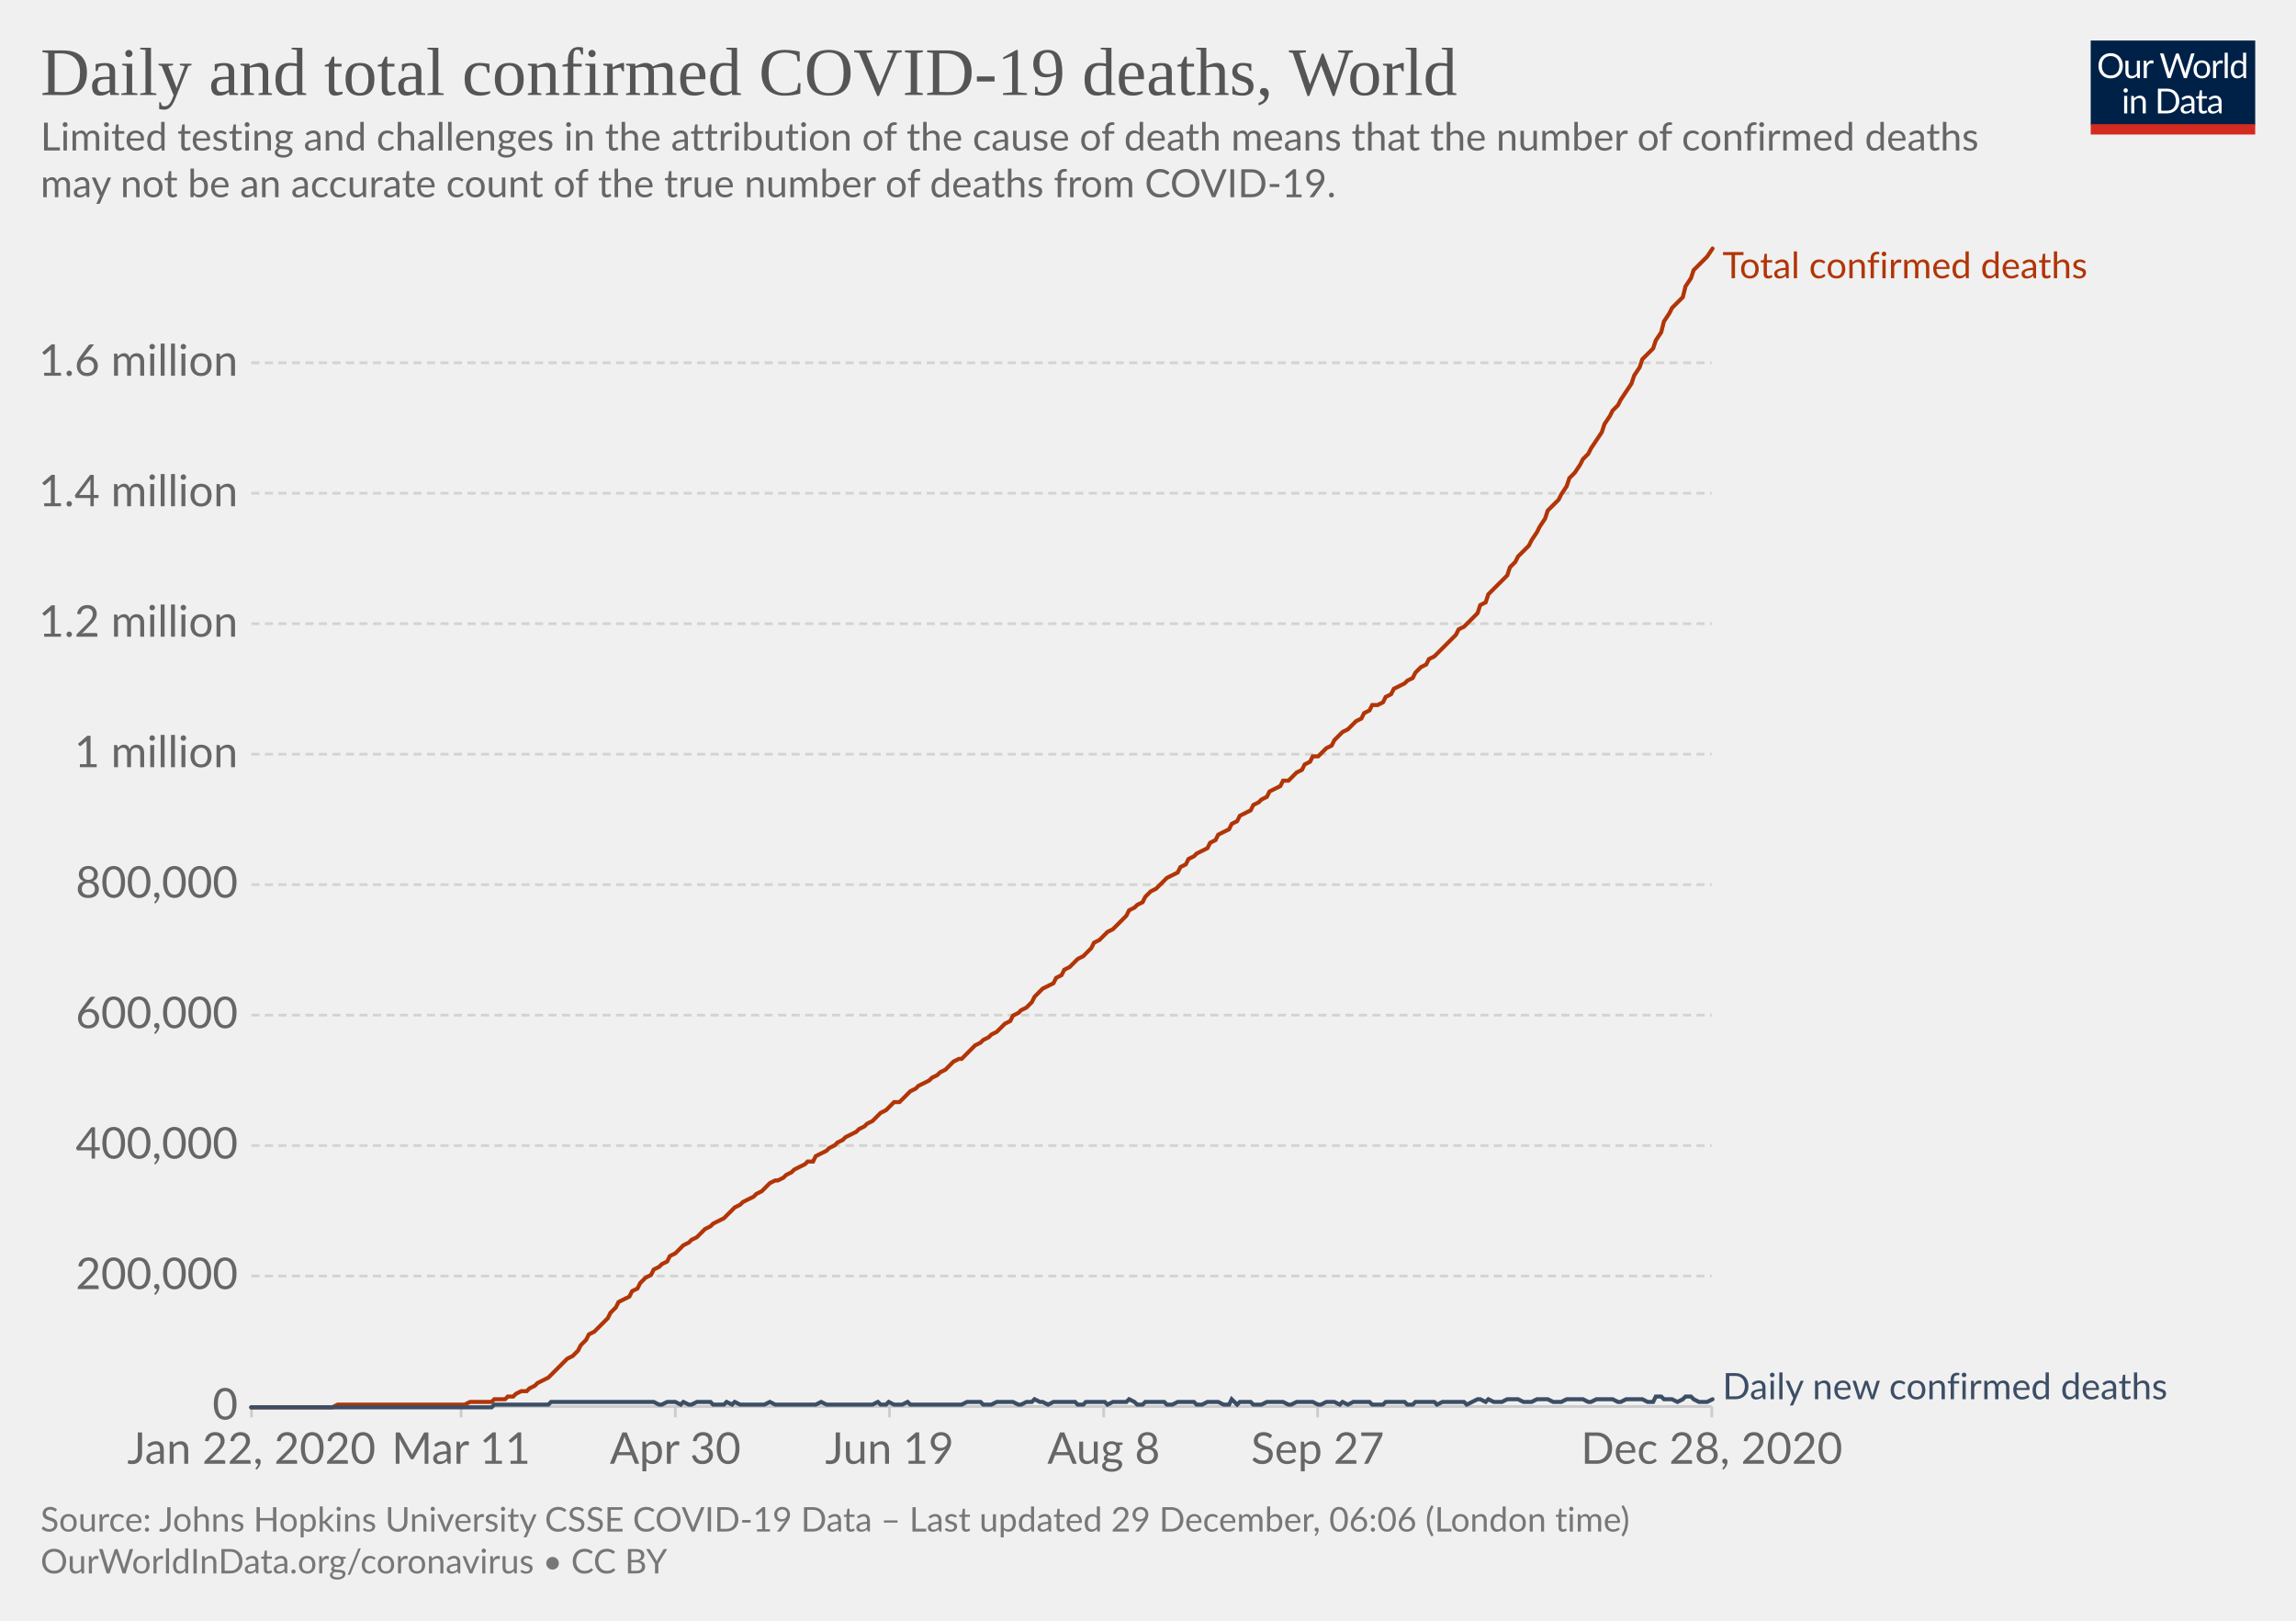
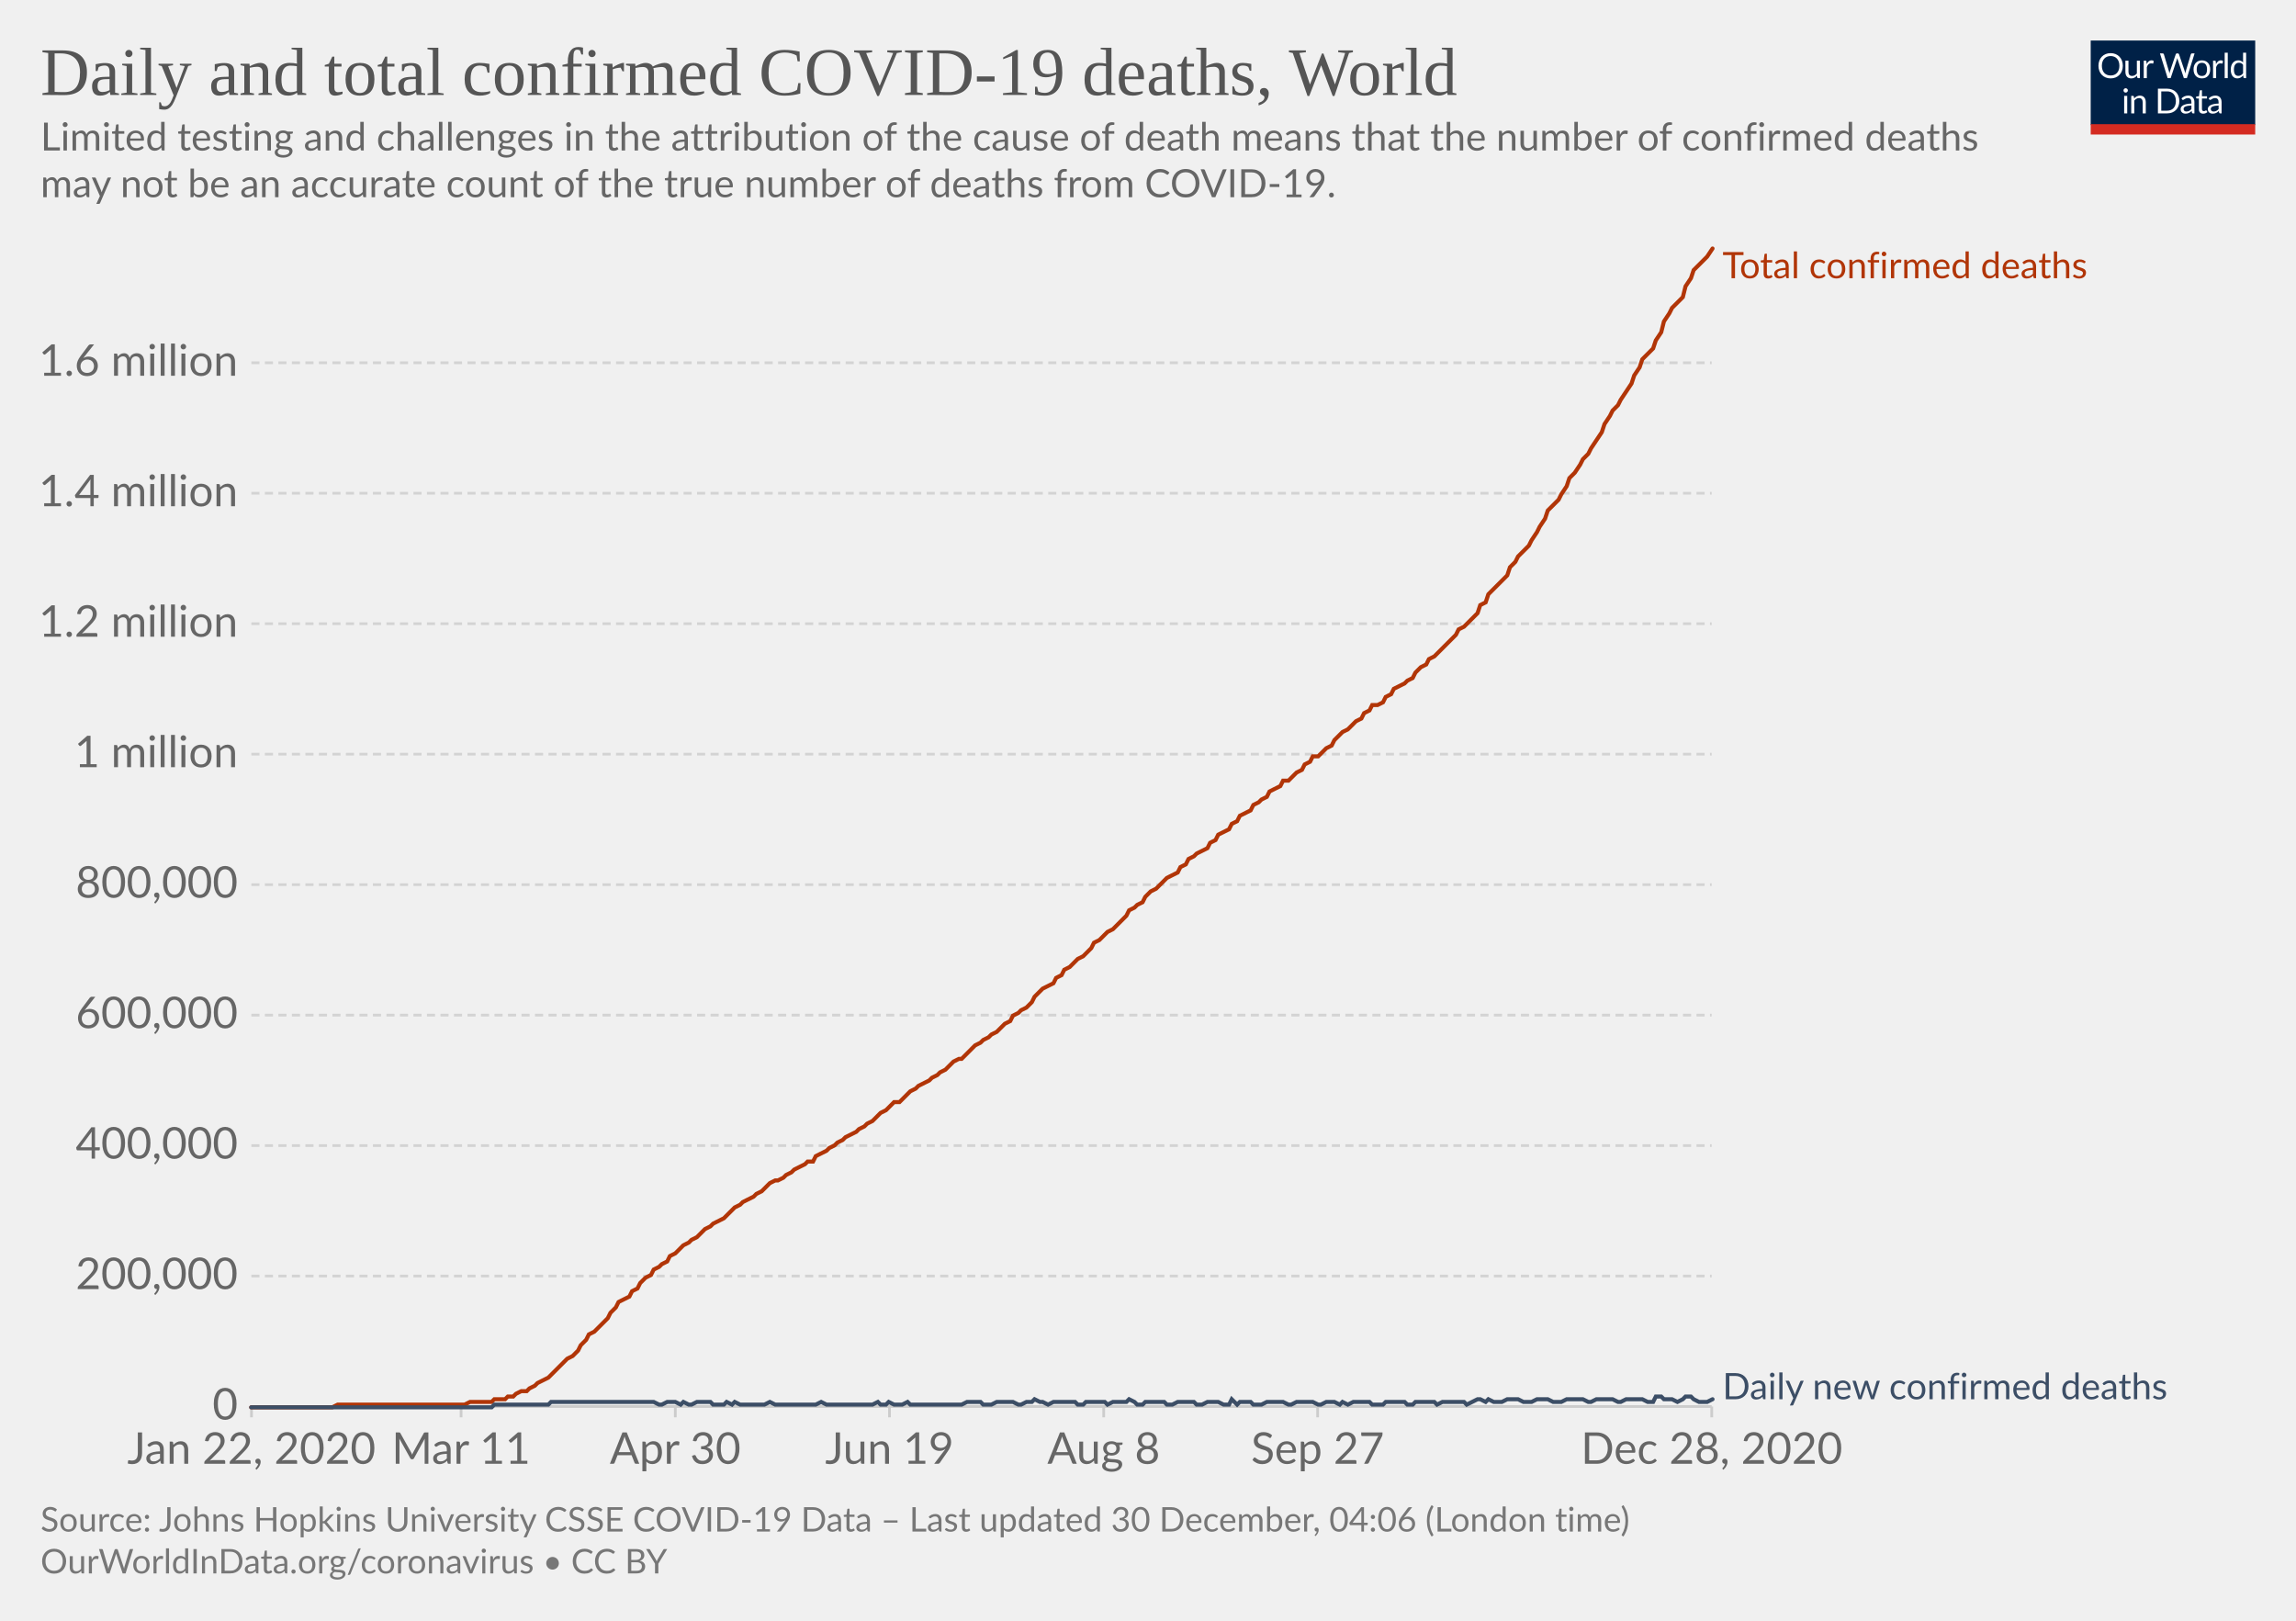
<svg xmlns="http://www.w3.org/2000/svg" version="1.1" style="background-color:#fff;-webkit-font-smoothing:antialiased" width="850" height="600" viewBox="0 0 850 600" font-family="Lato,'Helvetica Neue',Helvetica,Arial,sans-serif" font-size="18" text-rendering="optimizeLegibility">
  <g class="HeaderView">
    <g transform="matrix(.29 0 0 .29 774 15)">
      <svg width="210" height="120" viewBox="0 0 210 120" fill="none">
        <g clip-path="url(#clip0)">
          <path d="M0 0h210v107.89H0V0z" fill="#002147" />
          <path d="M40.98 32.25c0 2.36-.38 4.53-1.12 6.51a14.26 14.26 0 01-8.1 8.4c-1.9.78-4.02 1.17-6.34 1.17a16.6 16.6 0 01-6.33-1.17 14.31 14.31 0 01-8.08-8.4 18.29 18.29 0 01-1.12-6.51c0-2.36.38-4.53 1.12-6.5a14.32 14.32 0 018.07-8.44c1.92-.8 4.03-1.19 6.34-1.19 2.32 0 4.43.4 6.34 1.19 1.92.8 3.56 1.9 4.93 3.34a14.87 14.87 0 013.17 5.1 18.1 18.1 0 011.12 6.5zm-4.38 0c0-1.94-.26-3.68-.8-5.22a10.91 10.91 0 00-2.24-3.89 9.68 9.68 0 00-3.52-2.46 11.95 11.95 0 00-4.62-.86c-1.68 0-3.21.28-4.6.86a9.88 9.88 0 00-3.54 2.46 10.91 10.91 0 00-2.24 3.9c-.53 1.53-.8 3.27-.8 5.2 0 1.94.27 3.68.8 5.22a11.17 11.17 0 002.24 3.9 10.01 10.01 0 003.55 2.44c1.38.56 2.9.83 4.6.83 1.7 0 3.24-.27 4.61-.83a9.8 9.8 0 003.52-2.44 11.17 11.17 0 002.25-3.9c.53-1.54.8-3.28.8-5.21zm26.22-6.54V48H60.5c-.56 0-.9-.27-1.05-.81l-.31-2.4a12.45 12.45 0 01-3.26 2.6c-1.2.64-2.58.96-4.13.96-1.22 0-2.3-.2-3.24-.6a6.52 6.52 0 01-2.33-1.7 7.37 7.37 0 01-1.43-2.67c-.3-1.04-.46-2.2-.46-3.45V25.7h3.91v14.22c0 1.68.38 2.99 1.15 3.91.77.93 1.96 1.39 3.54 1.39 1.16 0 2.24-.27 3.23-.82a10.42 10.42 0 002.8-2.28V25.7h3.91zm8.61 4.47a9.94 9.94 0 012.6-3.56 5.64 5.64 0 013.76-1.3c.47 0 .92.05 1.34.15.44.1.83.27 1.17.49l-.3 2.92c-.09.37-.3.55-.66.55-.2 0-.5-.04-.9-.13a6.21 6.21 0 00-3.24.18c-.54.2-1.03.5-1.47.92-.42.4-.81.9-1.17 1.5-.33.58-.64 1.26-.92 2.02V48H67.7V25.71h2.25c.42 0 .72.08.88.25.16.16.27.44.33.83l.26 3.39zm61.16-13.7L122.75 48h-3.82l-7.99-24.05a21.95 21.95 0 01-.42-1.58 38.36 38.36 0 01-.44 1.58L102.05 48h-3.83L88.4 16.47h3.54c.38 0 .7.1.95.29.26.2.43.43.5.73l6.52 21.9c.1.4.2.83.28 1.28.1.46.2.94.29 1.46l.3-1.46c.12-.47.25-.9.38-1.27l7.41-21.91c.1-.25.26-.48.51-.69.27-.22.58-.33.95-.33h1.23c.38 0 .69.1.92.29.24.2.41.43.53.73l7.4 21.9a28.4 28.4 0 01.68 2.62 29.52 29.52 0 01.52-2.61l6.54-21.91c.07-.27.23-.5.48-.7.27-.21.58-.32.95-.32h3.32zm9.35 8.88c1.63 0 3.1.27 4.4.82a9.43 9.43 0 015.46 5.94c.5 1.4.74 2.98.74 4.73 0 1.76-.25 3.34-.74 4.75a9.43 9.43 0 01-5.46 5.92c-1.3.52-2.77.79-4.4.79-1.64 0-3.12-.27-4.44-.8a9.42 9.42 0 01-3.35-2.3c-.92-1-1.63-2.2-2.13-3.61-.49-1.41-.73-3-.73-4.75s.24-3.33.73-4.73c.5-1.43 1.2-2.64 2.13-3.63a9.4 9.4 0 013.35-2.31c1.32-.55 2.8-.82 4.44-.82zm0 19.89c2.2 0 3.84-.73 4.93-2.2 1.08-1.48 1.63-3.54 1.63-6.18 0-2.66-.55-4.72-1.63-6.2-1.09-1.49-2.73-2.23-4.93-2.23-1.12 0-2.09.2-2.93.57a5.7 5.7 0 00-2.06 1.65 7.5 7.5 0 00-1.24 2.67c-.26 1.04-.4 2.22-.4 3.54 0 2.64.55 4.7 1.64 6.18 1.1 1.47 2.76 2.2 4.99 2.2zm17.97-15.07a9.94 9.94 0 012.6-3.56 5.64 5.64 0 013.76-1.3c.47 0 .91.05 1.34.15.44.1.83.27 1.16.49l-.28 2.92c-.09.37-.31.55-.66.55-.2 0-.5-.04-.9-.13a6.2 6.2 0 00-3.24.18c-.54.2-1.03.5-1.47.92-.43.4-.82.9-1.17 1.5a13.1 13.1 0 00-.92 2.02V48h-3.94V25.71h2.24c.43 0 .72.08.88.25.17.16.28.44.33.83l.27 3.39zm15.04-14.59V48h-3.92V15.6h3.92zm19.55 15.43a6.22 6.22 0 00-2.38-2.05 6.7 6.7 0 00-2.86-.6c-2.07 0-3.66.75-4.77 2.23-1.12 1.48-1.68 3.6-1.68 6.33 0 1.46.13 2.7.38 3.74a7.29 7.29 0 001.1 2.56 4.35 4.35 0 001.78 1.45c.7.3 1.5.46 2.4.46 1.29 0 2.41-.3 3.36-.88a9.6 9.6 0 002.67-2.49V31.02zm3.91-15.43V48h-2.33c-.56 0-.9-.27-1.06-.81l-.35-2.71a12.13 12.13 0 01-3.25 2.77 8.28 8.28 0 01-4.23 1.06 7.31 7.31 0 01-6.14-2.9c-.73-.96-1.3-2.15-1.69-3.57a18.35 18.35 0 01.07-9.48 11.29 11.29 0 011.89-3.7 8.7 8.7 0 017.06-3.34 7.96 7.96 0 016.12 2.62V15.59h3.91zM46.61 70.71V93H42.7V70.71h3.91zm.84-7c0 .39-.08.75-.24 1.09a2.81 2.81 0 01-1.52 1.47 2.67 2.67 0 01-2.16 0 2.9 2.9 0 01-1.45-1.47 2.67 2.67 0 010-2.16c.15-.35.35-.65.6-.9.25-.27.53-.47.85-.62a2.67 2.67 0 012.16 0c.35.15.65.35.9.62.27.25.47.55.62.9.16.34.24.7.24 1.08zm7.97 10.24c.49-.54 1-1.04 1.54-1.48a9.85 9.85 0 013.66-1.84 8.96 8.96 0 015.43.35c.94.4 1.72.97 2.33 1.71a7.36 7.36 0 011.43 2.67c.32 1.04.49 2.19.49 3.45V93h-3.94V78.81c0-1.69-.4-3-1.17-3.92-.76-.93-1.93-1.4-3.5-1.4a6.6 6.6 0 00-3.25.83c-1 .56-1.92 1.31-2.77 2.27V93h-3.94V70.71h2.35c.56 0 .9.28 1.04.82l.3 2.42zm57.7 3.3c0 2.36-.37 4.5-1.11 6.44a14.3 14.3 0 01-3.17 4.98 14.1 14.1 0 01-4.93 3.2c-1.9.76-4.02 1.13-6.33 1.13H85.8V61.47h11.77c2.31 0 4.42.39 6.33 1.15a13.8 13.8 0 018.1 8.18 17.75 17.75 0 011.12 6.45zm-4.37 0c0-1.94-.26-3.67-.8-5.2a10.94 10.94 0 00-2.23-3.87 9.57 9.57 0 00-3.53-2.42 12.23 12.23 0 00-4.61-.83h-7.5v24.62h7.5c1.7 0 3.24-.28 4.61-.84a9.7 9.7 0 003.53-2.4 10.94 10.94 0 002.24-3.87c.53-1.53.8-3.26.8-5.2zm19.8 5.72c-1.8.06-3.34.2-4.62.44-1.26.22-2.3.51-3.1.88-.8.36-1.37.8-1.74 1.3-.35.5-.53 1.05-.53 1.67 0 .58.1 1.1.3 1.52a3 3 0 00.76 1.05c.34.27.73.46 1.17.6.45.11.94.17 1.45.17a7.28 7.28 0 003.5-.81 11.95 11.95 0 002.82-2.2v-4.62zm-12.65-9.11a12.73 12.73 0 013.98-2.66c1.43-.59 3-.88 4.73-.88 1.25 0 2.36.2 3.33.61a6.81 6.81 0 013.94 4.38c.33 1.04.5 2.19.5 3.43V93h-1.74a1.8 1.8 0 01-.88-.18c-.2-.13-.36-.38-.48-.74l-.44-2.12c-.59.55-1.16 1.03-1.72 1.46a9.48 9.48 0 01-3.74 1.7c-.69.15-1.46.23-2.3.23-.87 0-1.69-.12-2.45-.35a5.34 5.34 0 01-3.34-2.93 6.64 6.64 0 01-.49-2.64c0-.88.25-1.72.73-2.53a6.33 6.33 0 012.35-2.17c1.09-.63 2.5-1.15 4.25-1.54 1.75-.41 3.89-.65 6.42-.7v-1.75c0-1.73-.37-3.03-1.12-3.91-.75-.9-1.84-1.34-3.28-1.34-.97 0-1.78.12-2.44.37-.64.23-1.2.5-1.7.81l-1.23.82c-.33.23-.67.35-1 .35-.27 0-.5-.07-.69-.2a2.1 2.1 0 01-.48-.53l-.7-1.25zm27.67 19.5c-1.76 0-3.12-.5-4.07-1.48-.94-.98-1.41-2.4-1.41-4.25V74h-2.68a.9.9 0 01-.6-.2c-.16-.14-.24-.36-.24-.66v-1.56l3.65-.46.9-6.89a.9.9 0 01.29-.52.88.88 0 01.62-.22H142v7.67h6.44V74H142v13.38c0 .94.22 1.63.68 2.09.45.45 1.04.68 1.76.68a3.21 3.21 0 001.85-.53l.55-.35c.16-.12.3-.18.41-.18.2 0 .4.13.55.38l1.15 1.87a7.45 7.45 0 01-2.44 1.5c-.96.35-1.94.52-2.95.52zm19.68-10.4c-1.8.07-3.34.21-4.62.45-1.26.22-2.3.51-3.1.88-.8.36-1.37.8-1.74 1.3-.35.5-.53 1.05-.53 1.67 0 .58.1 1.1.3 1.52.18.42.44.77.76 1.05.34.27.73.46 1.17.6.45.11.94.17 1.45.17a7.3 7.3 0 003.5-.81 12.04 12.04 0 002.82-2.2v-4.62zm-12.65-9.1a12.72 12.72 0 013.99-2.66c1.42-.59 3-.88 4.72-.88 1.25 0 2.36.2 3.33.61a6.81 6.81 0 013.94 4.38c.33 1.04.5 2.19.5 3.43V93h-1.74a1.8 1.8 0 01-.88-.18c-.2-.13-.36-.38-.48-.74l-.44-2.12c-.59.55-1.16 1.03-1.72 1.46a9.48 9.48 0 01-3.74 1.7c-.69.15-1.46.23-2.3.23-.87 0-1.69-.12-2.45-.35a5.33 5.33 0 01-3.34-2.93 6.62 6.62 0 01-.49-2.64c0-.88.25-1.72.73-2.53a6.33 6.33 0 012.35-2.17c1.09-.63 2.5-1.15 4.25-1.54a31.2 31.2 0 016.42-.7v-1.75c0-1.73-.37-3.03-1.12-3.91-.75-.9-1.84-1.34-3.28-1.34-.97 0-1.78.12-2.44.37-.64.23-1.2.5-1.7.81-.46.3-.87.57-1.22.82-.34.23-.68.35-1.02.35-.26 0-.49-.07-.68-.2a1.88 1.88 0 01-.48-.53l-.7-1.25z" fill="#fff" />
          <path fill="#D42B21" d="M0 106.79h210V120H0z" />
        </g>
        <defs>
          <clipPath id="clip0">
            <path fill="#fff" d="M0 0h210v120H0z" />
          </clipPath>
        </defs>
      </svg>
    </g>
    <a href="https://ourworldindata.org/grapher/total-daily-covid-deaths?time=2019-12-31..latest" target="_blank" rel="noopener" font-family="&quot;Playfair Display&quot;,Georgia,&quot;Times New Roman&quot;,serif">
      <text font-size="25.2" x="15" y="35.2" fill="#555">
        <tspan x="15" y="35.16">Daily and total confirmed COVID-19 deaths, World</tspan>
      </text>
    </a>
    <text font-size="14.4" x="15" y="55.7" fill="#666">
      <tspan x="15" y="55.72">Limited testing and challenges in the attribution of the cause of death means that the number of confirmed deaths</tspan>
      <tspan x="15" y="73">may not be an accurate count of the true number of deaths from COVID-19.</tspan>
    </text>
  </g>
  <g class="LineChart">
    <defs>
      <clipPath id="a">
        <path d="M83.06 0h830v899.4h-830z" />
      </clipPath>
    </defs>
    <g class="DualAxisView">
      <g class="HorizontalAxis">
        <path stroke="#ccc" d="M93.1 520.7v4M170.7 520.7v4M250 520.7v4M329.3 520.7v4M408.6 520.7v4M487.8 520.7v4M633.7 520.7v4" />
        <text x="93.1" y="541.9" fill="#666" text-anchor="middle" font-size="16.2">Jan 22, 2020</text>
        <text x="170.7" y="541.9" fill="#666" text-anchor="middle" font-size="16.2">Mar 11</text>
        <text x="250" y="541.9" fill="#666" text-anchor="middle" font-size="16.2">Apr 30</text>
        <text x="329.3" y="541.9" fill="#666" text-anchor="middle" font-size="16.2">Jun 19</text>
        <text x="408.6" y="541.9" fill="#666" text-anchor="middle" font-size="16.2">Aug 8</text>
        <text x="487.8" y="541.9" fill="#666" text-anchor="middle" font-size="16.2">Sep 27</text>
        <text x="633.7" y="541.9" fill="#666" text-anchor="middle" font-size="16.2">Dec 28, 2020</text>
      </g>
      <g class="VerticalAxis" fill="#666" dominant-baseline="middle" text-anchor="end" font-size="16.2">
        <text x="88.06" y="520.7">0</text>
        <text x="88.06" y="472.4">200,000</text>
        <text x="88.06" y="424.1">400,000</text>
        <text x="88.06" y="375.8">600,000</text>
        <text x="88.06" y="327.5">800,000</text>
        <text x="88.06" y="279.2">1 million</text>
        <text x="88.06" y="230.9">1.2 million</text>
        <text x="88.06" y="182.6">1.4 million</text>
        <text x="88.06" y="134.3">1.6 million</text>
      </g>
      <g class="AxisGridLines horizontalLines">
        <path stroke="#ccc" d="M93.06 520.7h540.62" />
        <path stroke="#d3d3d3" stroke-dasharray="3,2" d="M93.06 472.4h540.62M93.06 424.1h540.62M93.06 375.8h540.62M93.06 327.5h540.62M93.06 279.2h540.62M93.06 230.9h540.62M93.06 182.6h540.62M93.06 134.3h540.62" />
      </g>
    </g>
    <g clip-path="url(#a)">
      <g class="LineLabels" cursor="default">
        <g class="legendMark">
          <text font-size="13.5" x="637.7" y="103" fill="#B13507">
            <tspan x="637.68" y="103">Total confirmed deaths</tspan>
          </text>
        </g>
        <g class="legendMark">
          <text font-size="13.5" x="637.7" y="518" fill="#3C4E66">
            <tspan x="637.68" y="518">Daily new confirmed deaths</tspan>
          </text>
        </g>
      </g>
      <g class="Lines">
        <g class="key-World_0">
          <path stroke="#B13507" stroke-linecap="round" d="M93 521h30l2-1h47l2-1h8l1-1h4l1-1h2l1-1 2-1h2l1-1 2-1 1-1 2-1 2-1 1-1 2-2 1-1 2-2 1-1 2-1 2-2 1-2 2-2 1-2 2-1 2-2 1-1 2-2 1-2 2-2 1-2 2-1 2-1 1-2 2-1 1-2 2-2 2-1 1-2 2-1 1-1 2-1 1-2 2-1 2-2 1-1 2-1 1-1 2-1 2-2 1-1 2-1 1-1 2-1 2-1 1-1 2-2 1-1 2-1 1-1 2-1 2-1 1-1 2-1 1-1 2-2 2-1h1l2-1 1-1 2-1 1-1 2-1 2-1 1-1h2l1-2 2-1 2-1 1-1 2-1 1-1 2-1 1-1 2-1 2-1 1-1 2-1 1-1 2-1 2-2 1-1 2-1 1-1 2-2h2l1-1 2-2 1-1 2-1 1-1 2-1 2-1 1-1 2-1 1-1 2-1 2-2 1-1 2-1h1l2-2 1-1 2-2 2-1 1-1 2-1 1-1 2-1 2-2 1-1 2-1 1-2 2-1 1-1 2-1 2-2 1-2 2-2 1-1 2-1 2-1 1-2 2-1 1-2 2-1 2-2 1-1 2-1 1-1 2-2 1-2 2-1 2-2 1-1 2-1 1-1 2-2 2-2 1-2 2-1 1-1 2-1 1-2 2-2 2-1 1-1 2-2 1-1 2-1 2-1 1-2 2-1 1-2 2-1 1-1 2-1 2-1 1-2 2-1 1-2 2-1 2-1 1-2 2-1 1-2 2-1 2-1 1-2 2-1 1-1 2-1 1-2 2-1 2-1 1-2h2l1-1 2-2 2-1 1-2 2-1 1-2h2l1-1 2-2 2-1 1-2 2-2 1-1 2-1 2-2 1-1 2-1 1-2 2-1 1-2h2l2-1 1-2 2-1 1-2 2-1 2-1 1-1 2-1 1-2 2-2 2-1 1-2 2-1 1-1 2-2 1-1 2-2 2-2 1-2 2-1 1-1 2-2 2-2 1-3 2-1 1-3 2-2 1-1 2-2 2-2 1-3 2-2 1-2 2-2 2-2 1-2 2-3 1-2 2-3 1-3 2-2 2-2 1-2 2-3 1-3 2-2 2-3 1-2 2-2 1-2 2-3 2-3 1-3 2-3 1-2 2-2 1-2 2-3 2-3 1-3 2-3 1-3 2-2 2-2 1-3 2-3 1-4 2-3 1-2 2-2 2-2 1-4 2-3 1-3 2-2 2-2 1-1 2-3" fill="none" stroke-width="1.5" />
        </g>
        <g class="key-World_1">
          <path stroke="#3C4E66" stroke-linecap="round" d="M93 521h89l1-1h20l1-1h38l2 1h1l2-1h3l2 1 1-1 2 1h1l2-1h5l1 1h4l1-1 2 1 1-1 2 1h9l2-1 2 1h15l2-1 2 1h17l2-1 1 1h2l1-1 2 1h3l2-1 1 1h19l2-1h5l1 1h3l2-1h6l2 1h1l2-1h2l1-1 2 1h1l2 1 2-1h8l1 1h2l1-1h7l1 1 2-1h5l1-1 2 1 1 1h2l1-1h7l1 1h2l2-1h6l1 1h2l2-1h4l2 1h2l1-2 2 2 1-1h4l1 1h3l2-1h6l2 1h1l2-1h6l2 1h1l2-1h3l2 1 1-1 2 1 2-1h6l1 1h4l1-1h7l1 1h2l1-1h7l1 1 2-1h8l1 1 2-1 2-1h1l2 1 1-1 2 1h3l2-1h4l2 1h3l2-1h4l2 1h3l2-1h6l2 1h1l2-1h6l2 1h1l2-1h6l2 1h2l1-2h2l1 1h3l2 1 2-1 1-1h2l1 1 2 1h3l2-1" fill="none" stroke-width="1.5" />
        </g>
      </g>
    </g>
  </g>
  <g class="SourcesFooter" fill="#777">
    <g class="clickable" fill="#777">
      <text font-size="12.6" x="15" y="567">
-         <tspan x="15" y="566.98">Source: Johns Hopkins University CSSE COVID-19 Data – Last updated 29 December, 06:06 (London time)</tspan>
+         <tspan x="15" y="566.98">Source: Johns Hopkins University CSSE COVID-19 Data – Last updated 30 December, 04:06 (London time)</tspan>
      </text>
    </g>
    <text font-size="12.6" x="15" y="582.5">
      <tspan x="15" y="582.48">
        <a target="_blank" href="https://ourworldindata.org/coronavirus" fill="#777">OurWorldInData.org/coronavirus</a> • <a class="cclogo" href="http://creativecommons.org/licenses/by/4.0/deed.en_US" target="_blank" fill="#777">CC BY</a>
      </tspan>
    </text>
  </g>
</svg>
